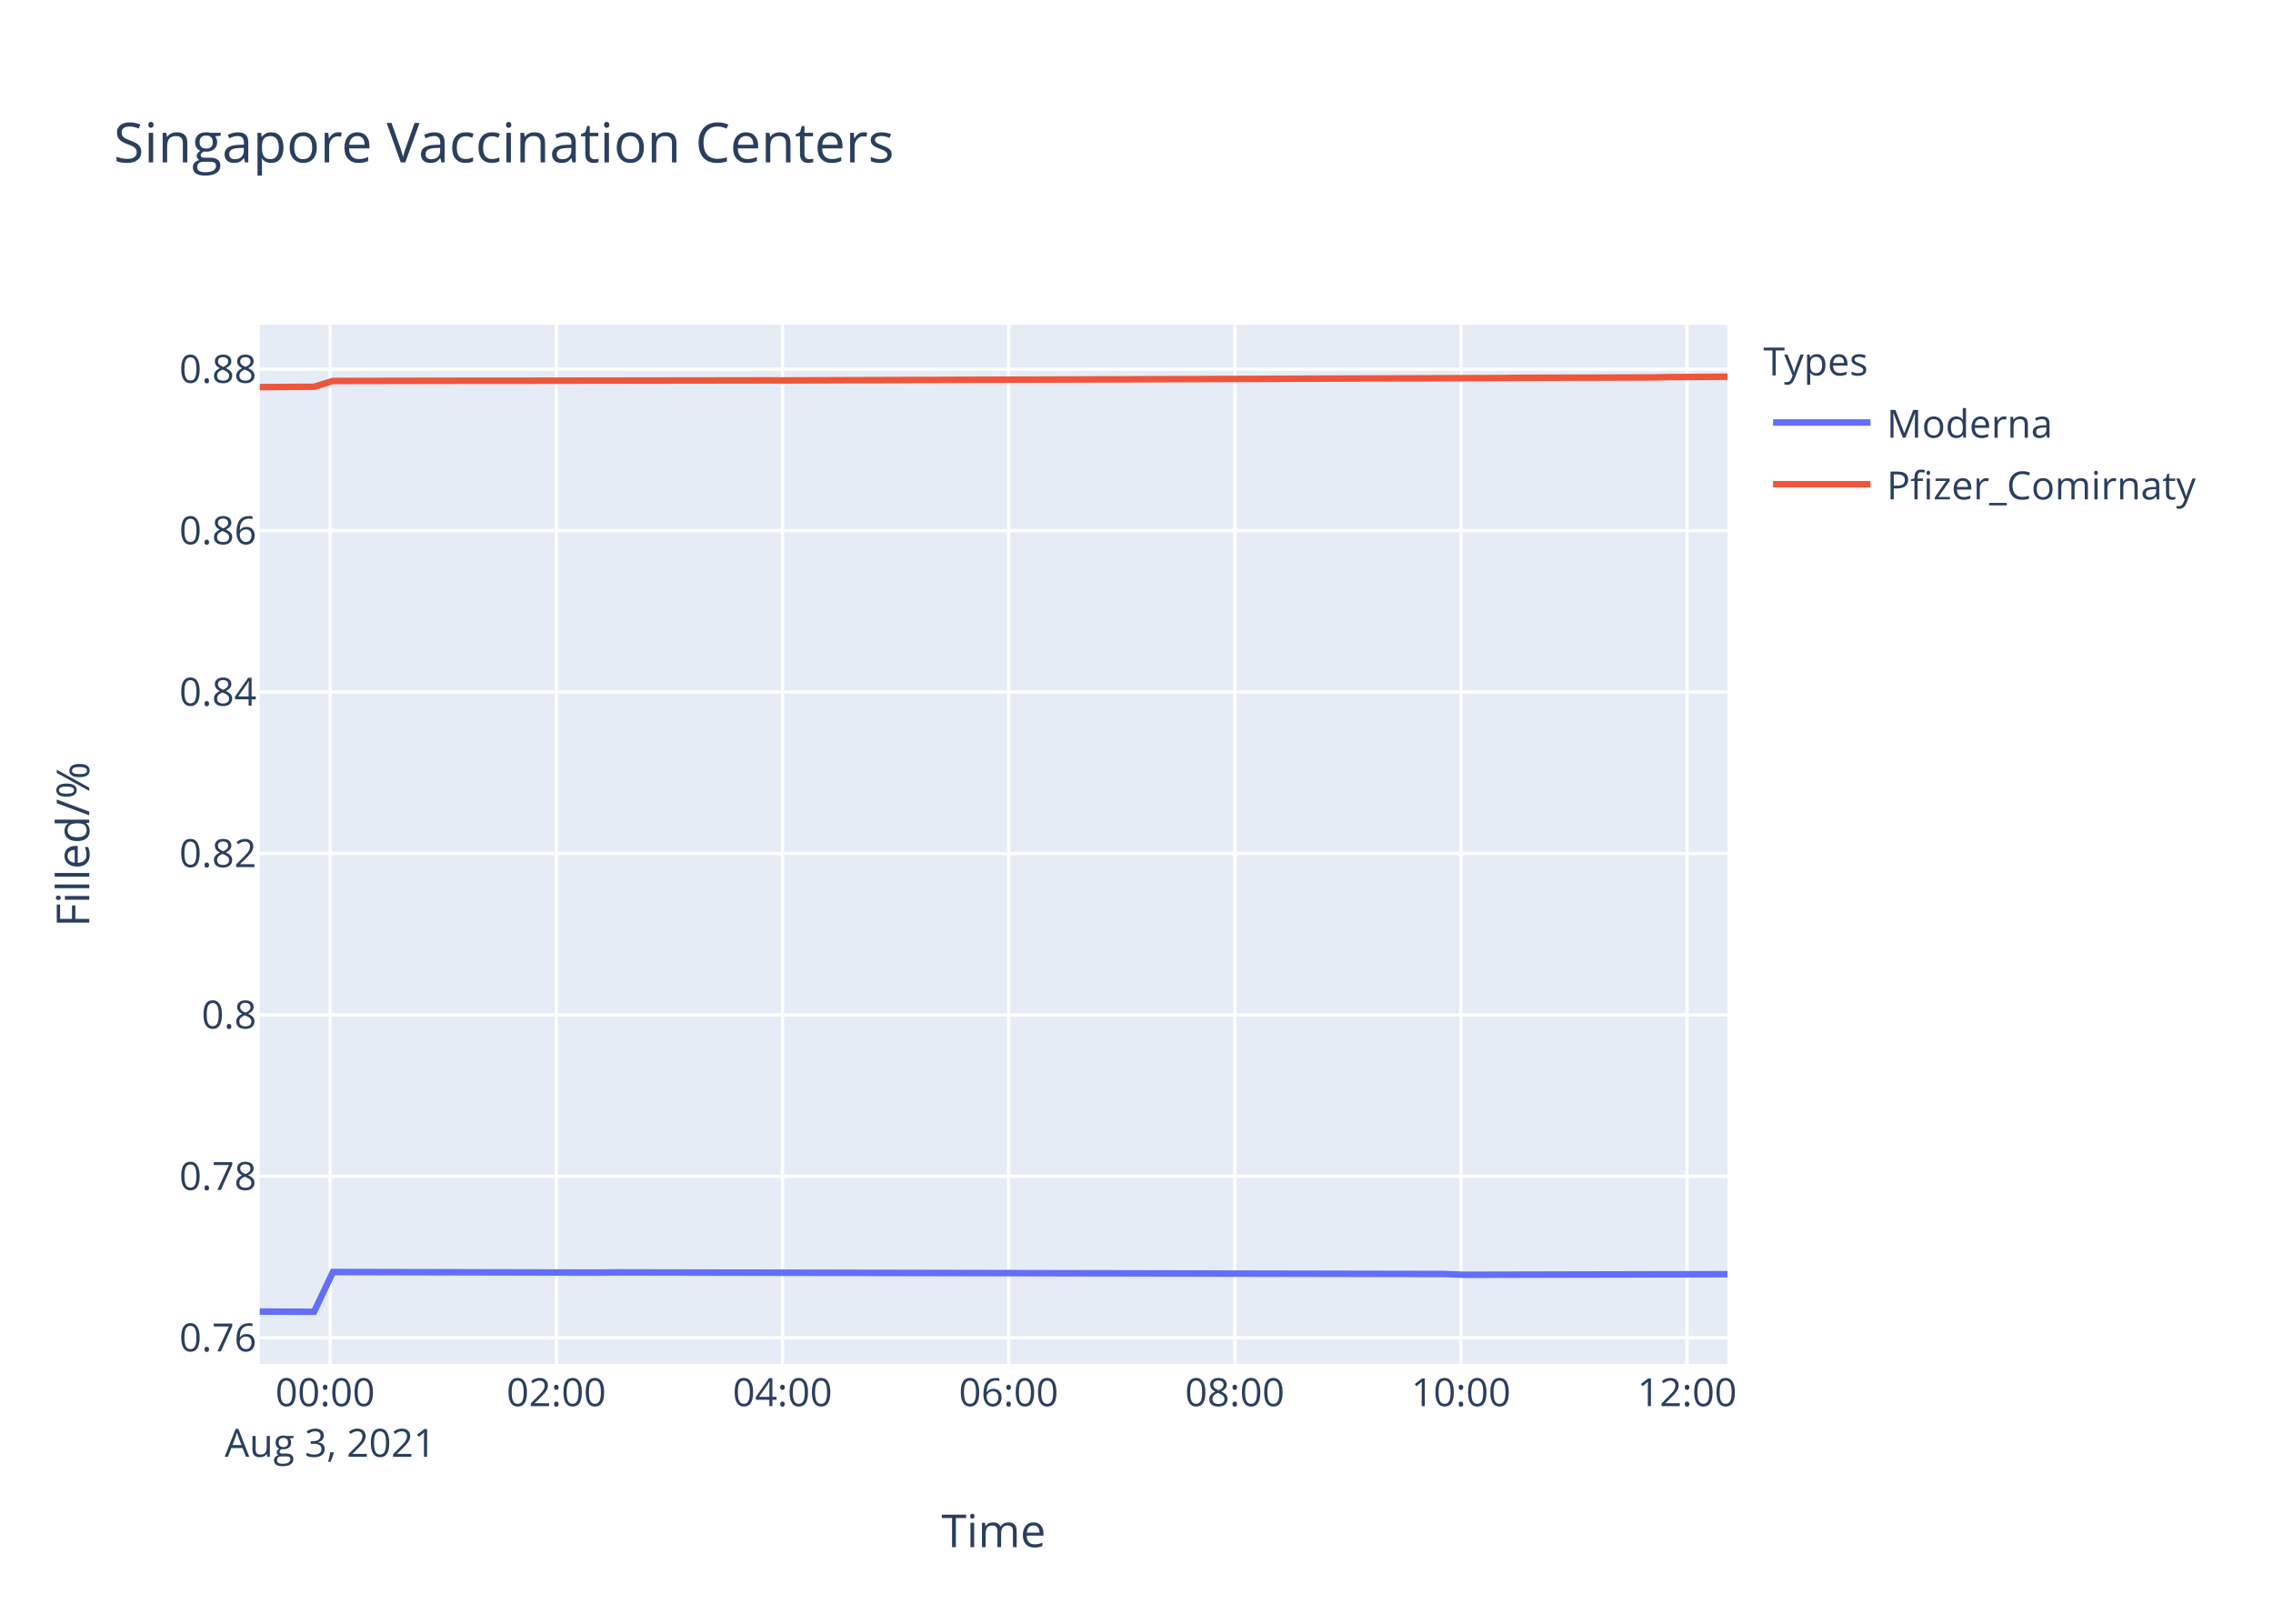
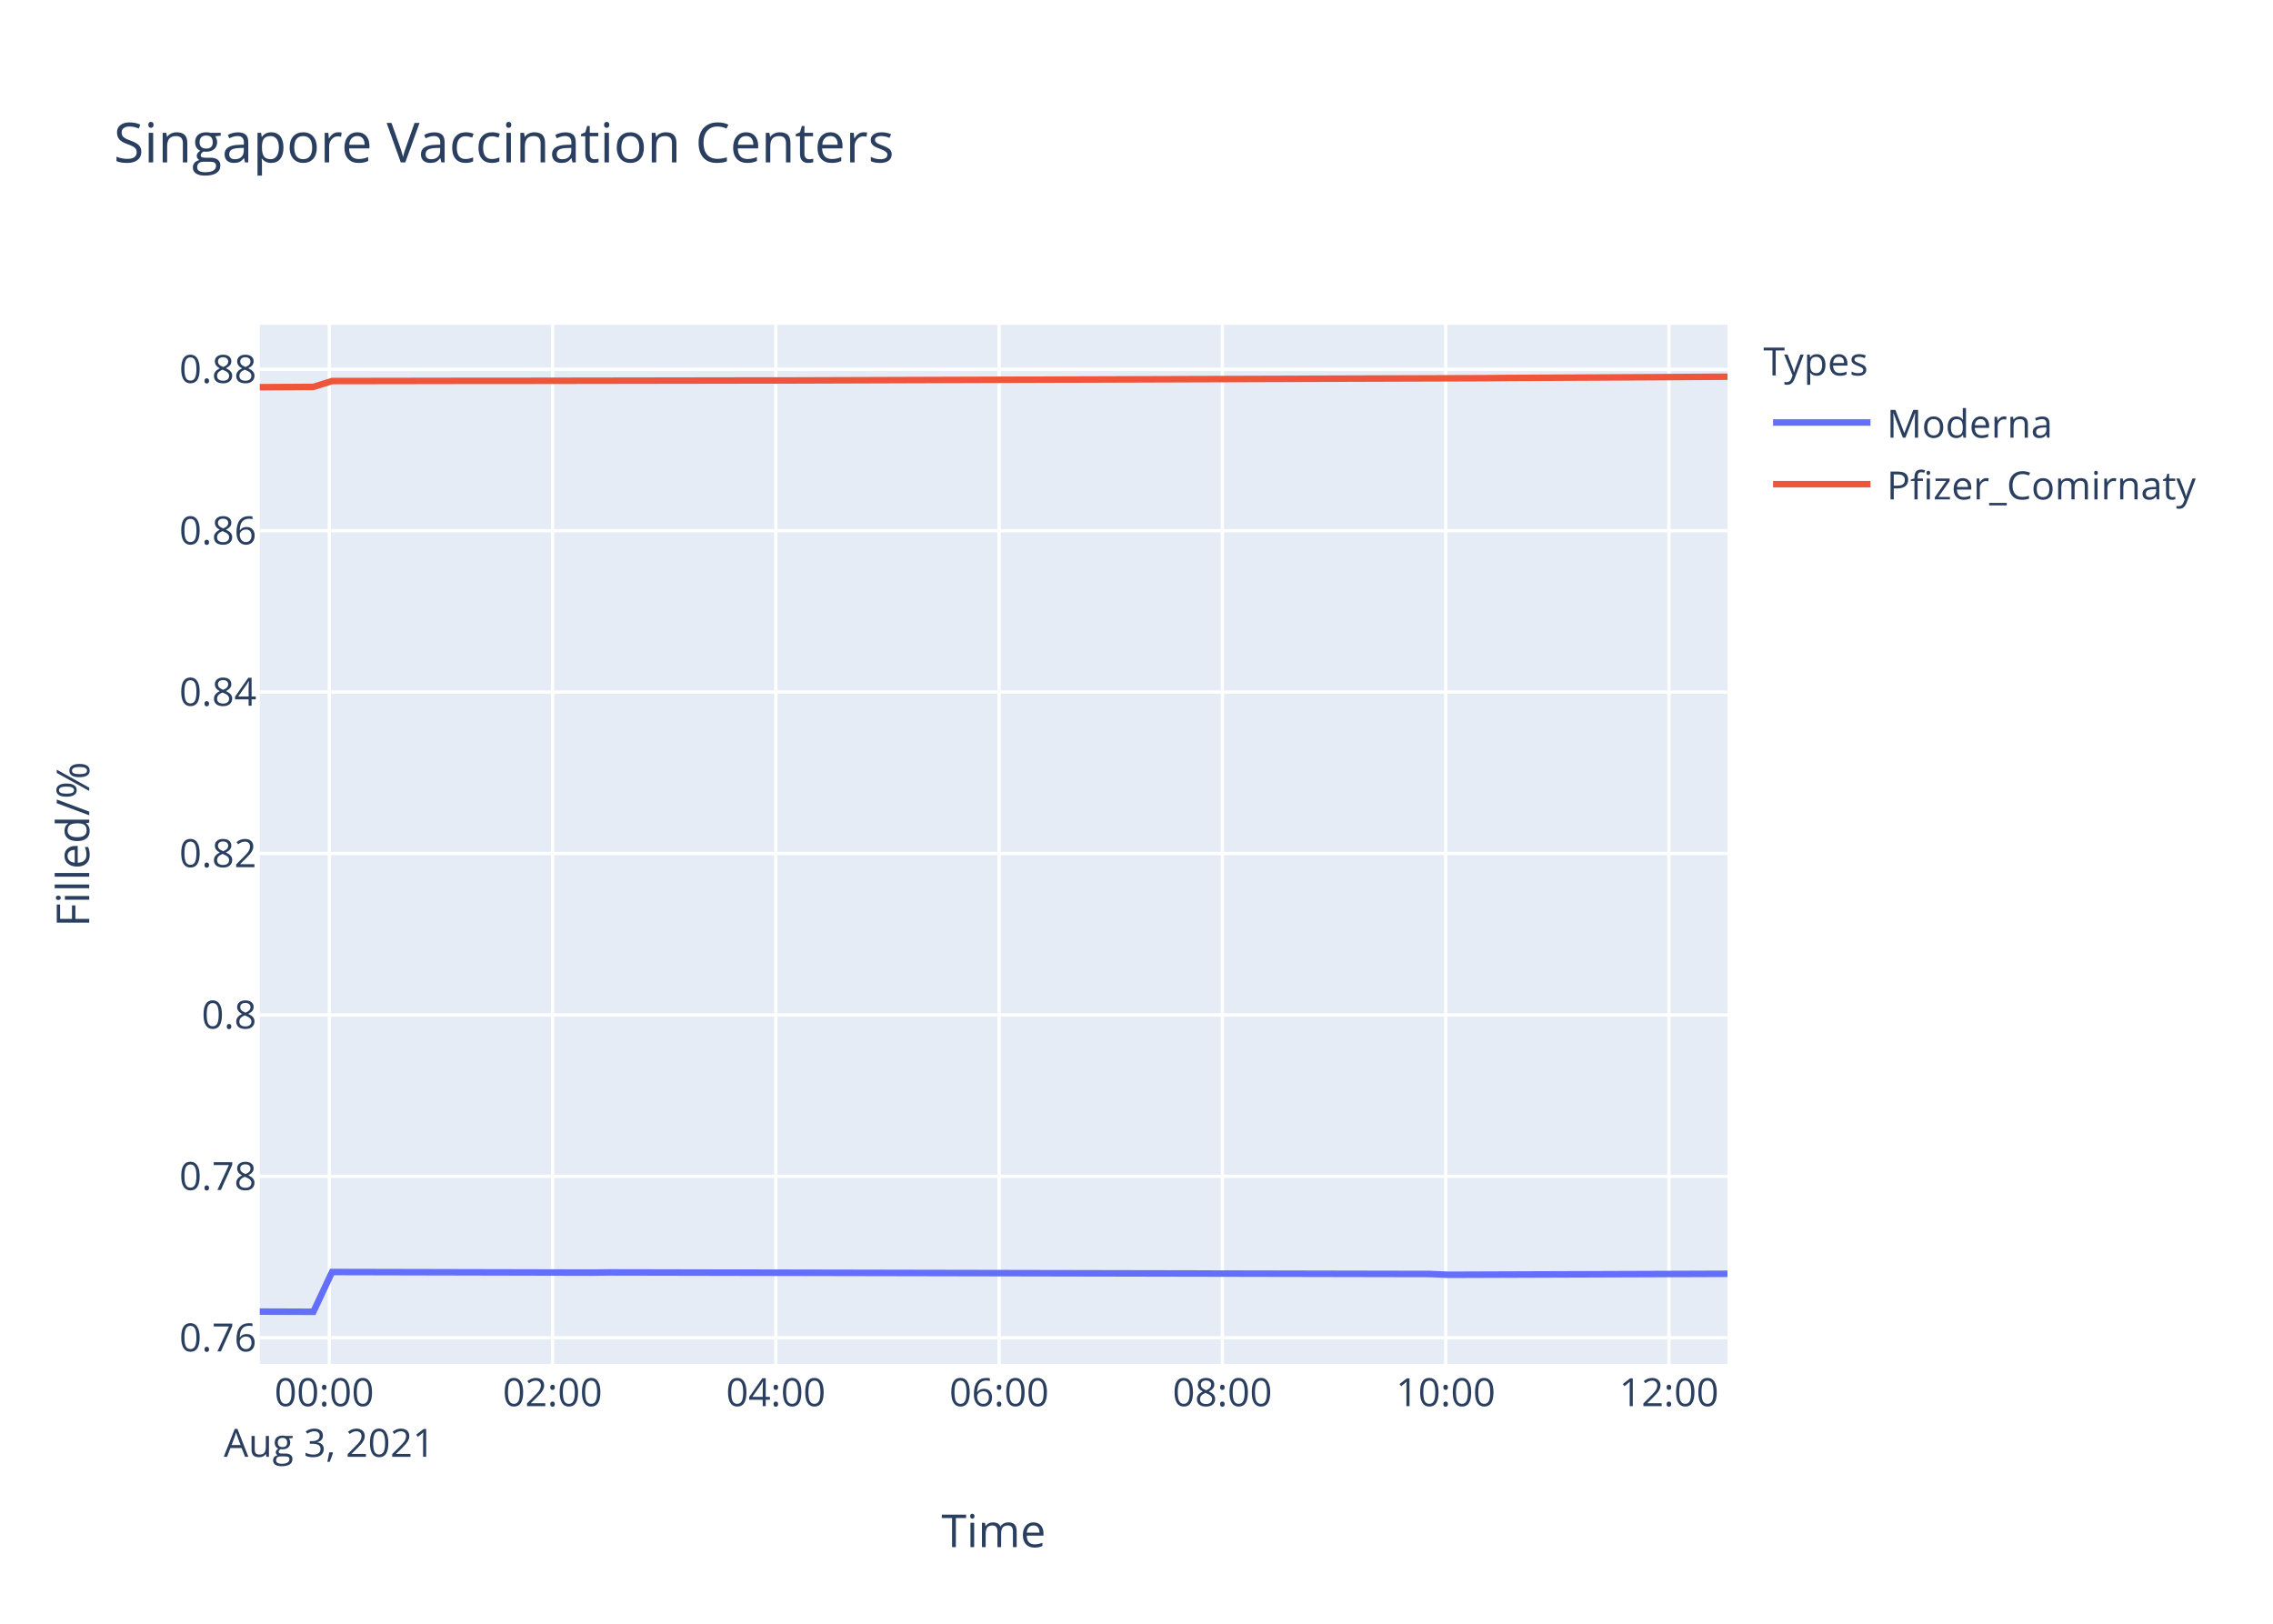
<svg xmlns="http://www.w3.org/2000/svg" class="main-svg" width="700" height="500" style="" viewBox="0 0 700 500">
  <rect x="0" y="0" width="700" height="500" style="fill: rgb(255, 255, 255); fill-opacity: 1;" />
-   <defs id="defs-2a0ef1">
+   <defs id="defs-ed9f87">
    <g class="clips">
-       <clipPath id="clip2a0ef1xyplot" class="plotclip">
+       <clipPath id="cliped9f87xyplot" class="plotclip">
        <rect width="452" height="320" />
      </clipPath>
-       <clipPath class="axesclip" id="clip2a0ef1x">
+       <clipPath class="axesclip" id="cliped9f87x">
        <rect x="80" y="0" width="452" height="500" />
      </clipPath>
-       <clipPath class="axesclip" id="clip2a0ef1y">
+       <clipPath class="axesclip" id="cliped9f87y">
        <rect x="0" y="100" width="700" height="320" />
      </clipPath>
-       <clipPath class="axesclip" id="clip2a0ef1xy">
+       <clipPath class="axesclip" id="cliped9f87xy">
        <rect x="80" y="100" width="452" height="320" />
      </clipPath>
    </g>
    <g class="gradients" />
  </defs>
  <g class="bglayer">
    <rect class="bg" x="80" y="100" width="452" height="320" style="fill: rgb(229, 236, 246); fill-opacity: 1; stroke-width: 0;" />
  </g>
  <g class="layer-below">
    <g class="imagelayer" />
    <g class="shapelayer" />
  </g>
  <g class="cartesianlayer">
    <g class="subplot xy">
      <g class="layer-subplot">
        <g class="shapelayer" />
        <g class="imagelayer" />
      </g>
      <g class="gridlayer">
        <g class="x">
-           <path class="xgrid crisp" transform="translate(101.69,0)" d="M0,100v320" style="stroke: rgb(255, 255, 255); stroke-opacity: 1; stroke-width: 1px;" />
-           <path class="xgrid crisp" transform="translate(171.33,0)" d="M0,100v320" style="stroke: rgb(255, 255, 255); stroke-opacity: 1; stroke-width: 1px;" />
-           <path class="xgrid crisp" transform="translate(240.98,0)" d="M0,100v320" style="stroke: rgb(255, 255, 255); stroke-opacity: 1; stroke-width: 1px;" />
-           <path class="xgrid crisp" transform="translate(310.62,0)" d="M0,100v320" style="stroke: rgb(255, 255, 255); stroke-opacity: 1; stroke-width: 1px;" />
-           <path class="xgrid crisp" transform="translate(380.27,0)" d="M0,100v320" style="stroke: rgb(255, 255, 255); stroke-opacity: 1; stroke-width: 1px;" />
-           <path class="xgrid crisp" transform="translate(449.92,0)" d="M0,100v320" style="stroke: rgb(255, 255, 255); stroke-opacity: 1; stroke-width: 1px;" />
-           <path class="xgrid crisp" transform="translate(519.56,0)" d="M0,100v320" style="stroke: rgb(255, 255, 255); stroke-opacity: 1; stroke-width: 1px;" />
+           <path class="xgrid crisp" transform="translate(101.41,0)" d="M0,100v320" style="stroke: rgb(255, 255, 255); stroke-opacity: 1; stroke-width: 1px;" />
+           <path class="xgrid crisp" transform="translate(170.17,0)" d="M0,100v320" style="stroke: rgb(255, 255, 255); stroke-opacity: 1; stroke-width: 1px;" />
+           <path class="xgrid crisp" transform="translate(238.93,0)" d="M0,100v320" style="stroke: rgb(255, 255, 255); stroke-opacity: 1; stroke-width: 1px;" />
+           <path class="xgrid crisp" transform="translate(307.69,0)" d="M0,100v320" style="stroke: rgb(255, 255, 255); stroke-opacity: 1; stroke-width: 1px;" />
+           <path class="xgrid crisp" transform="translate(376.45,0)" d="M0,100v320" style="stroke: rgb(255, 255, 255); stroke-opacity: 1; stroke-width: 1px;" />
+           <path class="xgrid crisp" transform="translate(445.21,0)" d="M0,100v320" style="stroke: rgb(255, 255, 255); stroke-opacity: 1; stroke-width: 1px;" />
+           <path class="xgrid crisp" transform="translate(513.97,0)" d="M0,100v320" style="stroke: rgb(255, 255, 255); stroke-opacity: 1; stroke-width: 1px;" />
        </g>
        <g class="y">
          <path class="ygrid crisp" transform="translate(0,411.93)" d="M80,0h452" style="stroke: rgb(255, 255, 255); stroke-opacity: 1; stroke-width: 1px;" />
-           <path class="ygrid crisp" transform="translate(0,362.22)" d="M80,0h452" style="stroke: rgb(255, 255, 255); stroke-opacity: 1; stroke-width: 1px;" />
-           <path class="ygrid crisp" transform="translate(0,312.51)" d="M80,0h452" style="stroke: rgb(255, 255, 255); stroke-opacity: 1; stroke-width: 1px;" />
-           <path class="ygrid crisp" transform="translate(0,262.81)" d="M80,0h452" style="stroke: rgb(255, 255, 255); stroke-opacity: 1; stroke-width: 1px;" />
-           <path class="ygrid crisp" transform="translate(0,213.1)" d="M80,0h452" style="stroke: rgb(255, 255, 255); stroke-opacity: 1; stroke-width: 1px;" />
-           <path class="ygrid crisp" transform="translate(0,163.39)" d="M80,0h452" style="stroke: rgb(255, 255, 255); stroke-opacity: 1; stroke-width: 1px;" />
-           <path class="ygrid crisp" transform="translate(0,113.68)" d="M80,0h452" style="stroke: rgb(255, 255, 255); stroke-opacity: 1; stroke-width: 1px;" />
+           <path class="ygrid crisp" transform="translate(0,362.23)" d="M80,0h452" style="stroke: rgb(255, 255, 255); stroke-opacity: 1; stroke-width: 1px;" />
+           <path class="ygrid crisp" transform="translate(0,312.53)" d="M80,0h452" style="stroke: rgb(255, 255, 255); stroke-opacity: 1; stroke-width: 1px;" />
+           <path class="ygrid crisp" transform="translate(0,262.82)" d="M80,0h452" style="stroke: rgb(255, 255, 255); stroke-opacity: 1; stroke-width: 1px;" />
+           <path class="ygrid crisp" transform="translate(0,213.12)" d="M80,0h452" style="stroke: rgb(255, 255, 255); stroke-opacity: 1; stroke-width: 1px;" />
+           <path class="ygrid crisp" transform="translate(0,163.42)" d="M80,0h452" style="stroke: rgb(255, 255, 255); stroke-opacity: 1; stroke-width: 1px;" />
+           <path class="ygrid crisp" transform="translate(0,113.71)" d="M80,0h452" style="stroke: rgb(255, 255, 255); stroke-opacity: 1; stroke-width: 1px;" />
        </g>
      </g>
      <g class="zerolinelayer" />
      <path class="xlines-below" />
      <path class="ylines-below" />
      <g class="overlines-below" />
      <g class="xaxislayer-below" />
      <g class="yaxislayer-below" />
      <g class="overaxes-below" />
-       <g class="plot" transform="translate(80,100)" clip-path="url('#clip2a0ef1xyplot')">
+       <g class="plot" transform="translate(80,100)" clip-path="url('#cliped9f87xyplot')">
        <g class="scatterlayer mlayer">
-           <g class="trace scatter traced4e460" style="stroke-miterlimit: 2; opacity: 1;">
+           <g class="trace scatter tracea2a15c" style="stroke-miterlimit: 2; opacity: 1;">
            <g class="fills" />
            <g class="errorbars" />
            <g class="lines">
-               <path class="js-line" d="M0,303.88L16.72,303.94L22.54,291.69L103.77,291.87L109.58,291.81L364.97,292.3L370.75,292.54L452,292.36" style="vector-effect: non-scaling-stroke; fill: none; stroke: rgb(99, 110, 250); stroke-opacity: 1; stroke-width: 2px; opacity: 1;" />
+               <path class="js-line" d="M0,303.88L16.51,303.94L22.26,291.69L102.45,291.87L108.18,291.81L360.32,292.3L366.03,292.54L452,292.24" style="vector-effect: non-scaling-stroke; fill: none; stroke: rgb(99, 110, 250); stroke-opacity: 1; stroke-width: 2px; opacity: 1;" />
            </g>
            <g class="points" />
            <g class="text" />
          </g>
-           <g class="trace scatter trace5a2200" style="stroke-miterlimit: 2; opacity: 1;">
+           <g class="trace scatter trace38cd05" style="stroke-miterlimit: 2; opacity: 1;">
            <g class="fills" />
            <g class="errorbars" />
            <g class="lines">
-               <path class="js-line" d="M0,19.2L16.72,19.1L22.54,17.31L68.96,17.23L74.78,17.24L156,17.13L161.84,17.14L382.37,16.41L388.17,16.35L428.77,16.22L434.6,16.12L452,16" style="vector-effect: non-scaling-stroke; fill: none; stroke: rgb(239, 85, 59); stroke-opacity: 1; stroke-width: 2px; opacity: 1;" />
+               <path class="js-line" d="M0,19.23L16.51,19.13L22.26,17.34L68.08,17.27L73.83,17.28L154.02,17.16L159.78,17.17L377.5,16.45L383.23,16.39L429.07,16.15L434.79,16.11L452,16" style="vector-effect: non-scaling-stroke; fill: none; stroke: rgb(239, 85, 59); stroke-opacity: 1; stroke-width: 2px; opacity: 1;" />
            </g>
            <g class="points" />
            <g class="text" />
          </g>
        </g>
      </g>
      <g class="overplot" />
      <path class="xlines-above crisp" d="M0,0" style="fill: none;" />
      <path class="ylines-above crisp" d="M0,0" style="fill: none;" />
      <g class="overlines-above" />
      <g class="xaxislayer-above">
        <g class="xtick">
-           <text text-anchor="middle" x="0" y="433" transform="translate(101.69,0)" style="font-family: 'Open Sans', verdana, arial, sans-serif; font-size: 12px; fill: rgb(42, 63, 95); fill-opacity: 1; white-space: pre;">
+           <text text-anchor="middle" x="0" y="433" transform="translate(101.41,0)" style="font-family: 'Open Sans', verdana, arial, sans-serif; font-size: 12px; fill: rgb(42, 63, 95); fill-opacity: 1; white-space: pre;">
            <tspan class="line" dy="0em" x="0" y="433">00:00</tspan>
            <tspan class="line" dy="1.3em" x="0" y="433">Aug 3, 2021</tspan>
          </text>
        </g>
        <g class="xtick">
-           <text text-anchor="middle" x="0" y="433" transform="translate(171.33,0)" style="font-family: 'Open Sans', verdana, arial, sans-serif; font-size: 12px; fill: rgb(42, 63, 95); fill-opacity: 1; white-space: pre;">02:00</text>
-         </g>
-         <g class="xtick">
-           <text text-anchor="middle" x="0" y="433" transform="translate(240.98,0)" style="font-family: 'Open Sans', verdana, arial, sans-serif; font-size: 12px; fill: rgb(42, 63, 95); fill-opacity: 1; white-space: pre;">04:00</text>
-         </g>
-         <g class="xtick">
-           <text text-anchor="middle" x="0" y="433" transform="translate(310.62,0)" style="font-family: 'Open Sans', verdana, arial, sans-serif; font-size: 12px; fill: rgb(42, 63, 95); fill-opacity: 1; white-space: pre;">06:00</text>
-         </g>
-         <g class="xtick">
-           <text text-anchor="middle" x="0" y="433" transform="translate(380.27,0)" style="font-family: 'Open Sans', verdana, arial, sans-serif; font-size: 12px; fill: rgb(42, 63, 95); fill-opacity: 1; white-space: pre;">08:00</text>
-         </g>
-         <g class="xtick">
-           <text text-anchor="middle" x="0" y="433" transform="translate(449.92,0)" style="font-family: 'Open Sans', verdana, arial, sans-serif; font-size: 12px; fill: rgb(42, 63, 95); fill-opacity: 1; white-space: pre;">10:00</text>
-         </g>
-         <g class="xtick">
-           <text text-anchor="middle" x="0" y="433" transform="translate(519.56,0)" style="font-family: 'Open Sans', verdana, arial, sans-serif; font-size: 12px; fill: rgb(42, 63, 95); fill-opacity: 1; white-space: pre;">12:00</text>
+           <text text-anchor="middle" x="0" y="433" transform="translate(170.17,0)" style="font-family: 'Open Sans', verdana, arial, sans-serif; font-size: 12px; fill: rgb(42, 63, 95); fill-opacity: 1; white-space: pre;">02:00</text>
+         </g>
+         <g class="xtick">
+           <text text-anchor="middle" x="0" y="433" transform="translate(238.93,0)" style="font-family: 'Open Sans', verdana, arial, sans-serif; font-size: 12px; fill: rgb(42, 63, 95); fill-opacity: 1; white-space: pre;">04:00</text>
+         </g>
+         <g class="xtick">
+           <text text-anchor="middle" x="0" y="433" transform="translate(307.69,0)" style="font-family: 'Open Sans', verdana, arial, sans-serif; font-size: 12px; fill: rgb(42, 63, 95); fill-opacity: 1; white-space: pre;">06:00</text>
+         </g>
+         <g class="xtick">
+           <text text-anchor="middle" x="0" y="433" transform="translate(376.45,0)" style="font-family: 'Open Sans', verdana, arial, sans-serif; font-size: 12px; fill: rgb(42, 63, 95); fill-opacity: 1; white-space: pre;">08:00</text>
+         </g>
+         <g class="xtick">
+           <text text-anchor="middle" x="0" y="433" transform="translate(445.21,0)" style="font-family: 'Open Sans', verdana, arial, sans-serif; font-size: 12px; fill: rgb(42, 63, 95); fill-opacity: 1; white-space: pre;">10:00</text>
+         </g>
+         <g class="xtick">
+           <text text-anchor="middle" x="0" y="433" transform="translate(513.97,0)" style="font-family: 'Open Sans', verdana, arial, sans-serif; font-size: 12px; fill: rgb(42, 63, 95); fill-opacity: 1; white-space: pre;">12:00</text>
        </g>
      </g>
      <g class="yaxislayer-above">
        <g class="ytick">
          <text text-anchor="end" x="79" y="4.2" transform="translate(0,411.93)" style="font-family: 'Open Sans', verdana, arial, sans-serif; font-size: 12px; fill: rgb(42, 63, 95); fill-opacity: 1; white-space: pre;">0.76</text>
        </g>
        <g class="ytick">
-           <text text-anchor="end" x="79" y="4.2" transform="translate(0,362.22)" style="font-family: 'Open Sans', verdana, arial, sans-serif; font-size: 12px; fill: rgb(42, 63, 95); fill-opacity: 1; white-space: pre;">0.78</text>
-         </g>
-         <g class="ytick">
-           <text text-anchor="end" x="79" y="4.2" transform="translate(0,312.51)" style="font-family: 'Open Sans', verdana, arial, sans-serif; font-size: 12px; fill: rgb(42, 63, 95); fill-opacity: 1; white-space: pre;">0.8</text>
-         </g>
-         <g class="ytick">
-           <text text-anchor="end" x="79" y="4.2" transform="translate(0,262.81)" style="font-family: 'Open Sans', verdana, arial, sans-serif; font-size: 12px; fill: rgb(42, 63, 95); fill-opacity: 1; white-space: pre;">0.82</text>
-         </g>
-         <g class="ytick">
-           <text text-anchor="end" x="79" y="4.2" transform="translate(0,213.1)" style="font-family: 'Open Sans', verdana, arial, sans-serif; font-size: 12px; fill: rgb(42, 63, 95); fill-opacity: 1; white-space: pre;">0.84</text>
-         </g>
-         <g class="ytick">
-           <text text-anchor="end" x="79" y="4.2" transform="translate(0,163.39)" style="font-family: 'Open Sans', verdana, arial, sans-serif; font-size: 12px; fill: rgb(42, 63, 95); fill-opacity: 1; white-space: pre;">0.86</text>
-         </g>
-         <g class="ytick">
-           <text text-anchor="end" x="79" y="4.2" transform="translate(0,113.68)" style="font-family: 'Open Sans', verdana, arial, sans-serif; font-size: 12px; fill: rgb(42, 63, 95); fill-opacity: 1; white-space: pre;">0.88</text>
+           <text text-anchor="end" x="79" y="4.2" transform="translate(0,362.23)" style="font-family: 'Open Sans', verdana, arial, sans-serif; font-size: 12px; fill: rgb(42, 63, 95); fill-opacity: 1; white-space: pre;">0.78</text>
+         </g>
+         <g class="ytick">
+           <text text-anchor="end" x="79" y="4.2" transform="translate(0,312.53)" style="font-family: 'Open Sans', verdana, arial, sans-serif; font-size: 12px; fill: rgb(42, 63, 95); fill-opacity: 1; white-space: pre;">0.8</text>
+         </g>
+         <g class="ytick">
+           <text text-anchor="end" x="79" y="4.2" transform="translate(0,262.82)" style="font-family: 'Open Sans', verdana, arial, sans-serif; font-size: 12px; fill: rgb(42, 63, 95); fill-opacity: 1; white-space: pre;">0.82</text>
+         </g>
+         <g class="ytick">
+           <text text-anchor="end" x="79" y="4.2" transform="translate(0,213.12)" style="font-family: 'Open Sans', verdana, arial, sans-serif; font-size: 12px; fill: rgb(42, 63, 95); fill-opacity: 1; white-space: pre;">0.84</text>
+         </g>
+         <g class="ytick">
+           <text text-anchor="end" x="79" y="4.2" transform="translate(0,163.42)" style="font-family: 'Open Sans', verdana, arial, sans-serif; font-size: 12px; fill: rgb(42, 63, 95); fill-opacity: 1; white-space: pre;">0.86</text>
+         </g>
+         <g class="ytick">
+           <text text-anchor="end" x="79" y="4.2" transform="translate(0,113.71)" style="font-family: 'Open Sans', verdana, arial, sans-serif; font-size: 12px; fill: rgb(42, 63, 95); fill-opacity: 1; white-space: pre;">0.88</text>
        </g>
      </g>
      <g class="overaxes-above" />
    </g>
  </g>
  <g class="polarlayer" />
  <g class="ternarylayer" />
  <g class="geolayer" />
  <g class="funnelarealayer" />
  <g class="pielayer" />
  <g class="treemaplayer" />
  <g class="sunburstlayer" />
  <g class="glimages" />
-   <defs id="topdefs-2a0ef1">
+   <defs id="topdefs-ed9f87">
    <g class="clips" />
-     <clipPath id="legend2a0ef1">
+     <clipPath id="legended9f87">
      <rect width="147" height="64" x="0" y="0" />
    </clipPath>
  </defs>
  <g class="layer-above">
    <g class="imagelayer" />
    <g class="shapelayer" />
  </g>
  <g class="infolayer">
    <g class="legend" pointer-events="all" transform="translate(541.04,100)">
      <rect class="bg" shape-rendering="crispEdges" width="147" height="64" x="0" y="0" style="stroke: rgb(68, 68, 68); stroke-opacity: 1; fill: rgb(255, 255, 255); fill-opacity: 1; stroke-width: 0px;" />
-       <g class="scrollbox" transform="" clip-path="url('#legend2a0ef1')">
+       <g class="scrollbox" transform="" clip-path="url('#legended9f87')">
        <text class="legendtitletext" text-anchor="start" x="2" y="15.6" style="font-family: 'Open Sans', verdana, arial, sans-serif; font-size: 12px; fill: rgb(42, 63, 95); fill-opacity: 1; white-space: pre;">Types</text>
        <g class="groups" transform="">
          <g class="traces" transform="translate(0,30.1)" style="opacity: 1;">
            <text class="legendtext" text-anchor="start" x="40" y="4.68" style="font-family: 'Open Sans', verdana, arial, sans-serif; font-size: 12px; fill: rgb(42, 63, 95); fill-opacity: 1; white-space: pre;">Moderna</text>
            <g class="layers" style="opacity: 1;">
              <g class="legendfill" />
              <g class="legendlines">
                <path class="js-line" d="M5,0h30" style="fill: none; stroke: rgb(99, 110, 250); stroke-opacity: 1; stroke-width: 2px;" />
              </g>
              <g class="legendsymbols">
                <g class="legendpoints" />
              </g>
            </g>
            <rect class="legendtoggle" x="0" y="-9.5" width="141.656" height="19" style="fill: rgb(0, 0, 0); fill-opacity: 0;" />
          </g>
        </g>
        <g class="groups" transform="">
          <g class="traces" transform="translate(0,49.1)" style="opacity: 1;">
            <text class="legendtext" text-anchor="start" x="40" y="4.68" style="font-family: 'Open Sans', verdana, arial, sans-serif; font-size: 12px; fill: rgb(42, 63, 95); fill-opacity: 1; white-space: pre;">Pfizer_Comirnaty</text>
            <g class="layers" style="opacity: 1;">
              <g class="legendfill" />
              <g class="legendlines">
                <path class="js-line" d="M5,0h30" style="fill: none; stroke: rgb(239, 85, 59); stroke-opacity: 1; stroke-width: 2px;" />
              </g>
              <g class="legendsymbols">
                <g class="legendpoints" />
              </g>
            </g>
            <rect class="legendtoggle" x="0" y="-9.5" width="141.656" height="19" style="fill: rgb(0, 0, 0); fill-opacity: 0;" />
          </g>
        </g>
      </g>
      <rect class="scrollbar" rx="20" ry="3" width="0" height="0" x="0" y="0" style="fill: rgb(128, 139, 164); fill-opacity: 1;" />
    </g>
    <g class="g-gtitle">
      <text class="gtitle" x="35" y="50" text-anchor="start" dy="0em" style="font-family: 'Open Sans', verdana, arial, sans-serif; font-size: 17px; fill: rgb(42, 63, 95); opacity: 1; font-weight: normal; white-space: pre;">Singapore Vaccination Centers</text>
    </g>
    <g class="g-xtitle">
      <text class="xtitle" x="306" y="476.409" text-anchor="middle" style="font-family: 'Open Sans', verdana, arial, sans-serif; font-size: 14px; fill: rgb(42, 63, 95); opacity: 1; font-weight: normal; white-space: pre;">Time</text>
    </g>
    <g class="g-ytitle">
      <text class="ytitle" transform="rotate(-90,27.48125,260)" x="27.481" y="260" text-anchor="middle" style="font-family: 'Open Sans', verdana, arial, sans-serif; font-size: 14px; fill: rgb(42, 63, 95); opacity: 1; font-weight: normal; white-space: pre;">Filled/%</text>
    </g>
  </g>
</svg>
